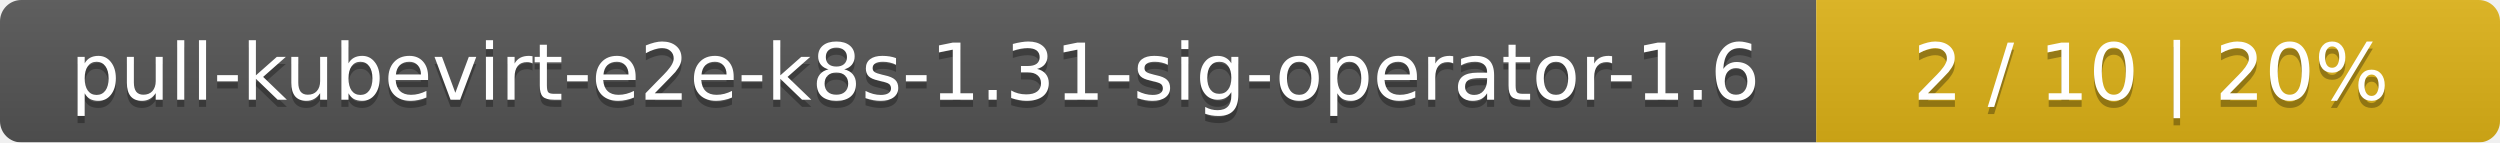
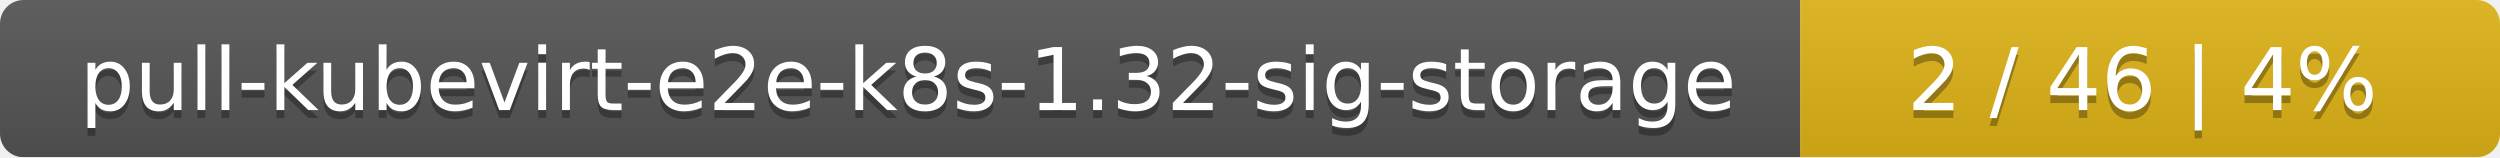
- <svg xmlns="http://www.w3.org/2000/svg" width="351" height="20">
+ <svg xmlns="http://www.w3.org/2000/svg" width="318" height="20">
  <linearGradient id="smooth" x2="0" y2="100%">
    <stop offset="0" stop-color="#bbb" stop-opacity=".1" />
    <stop offset="1" stop-opacity=".1" />
  </linearGradient>
  <mask id="round">
-     <rect width="351" height="20" rx="3" fill="#fff" />
+     <rect width="318" height="20" rx="3" fill="#fff" />
  </mask>
  <g mask="url(#round)">
-     <rect width="255" height="20" fill="#555" />
-     <rect x="255" width="96" height="20" fill="#dfb317" />
-     <rect width="351" height="20" fill="url(#smooth)" />
+     <rect width="229" height="20" fill="#555" />
+     <rect x="229" width="89" height="20" fill="#dfb317" />
+     <rect width="318" height="20" fill="url(#smooth)" />
  </g>
  <g fill="#fff" text-anchor="middle" font-family="DejaVu Sans,Verdana,Geneva,sans-serif" font-size="11">
-     <text x="128.5" y="15" fill="#010101" fill-opacity=".3">pull-kubevirt-e2e-k8s-1.31-sig-operator-1.6</text>
-     <text x="128.5" y="14">pull-kubevirt-e2e-k8s-1.31-sig-operator-1.6</text>
-     <text x="302" y="15" fill="#010101" fill-opacity=".3">2 / 10    |    20%</text>
-     <text x="302" y="14">2 / 10    |    20%</text>
+     <text x="115.5" y="15" fill="#010101" fill-opacity=".3">pull-kubevirt-e2e-k8s-1.32-sig-storage</text>
+     <text x="115.5" y="14">pull-kubevirt-e2e-k8s-1.32-sig-storage</text>
+     <text x="272.5" y="15" fill="#010101" fill-opacity=".3">2 / 46    |    4%</text>
+     <text x="272.5" y="14">2 / 46    |    4%</text>
  </g>
</svg>
